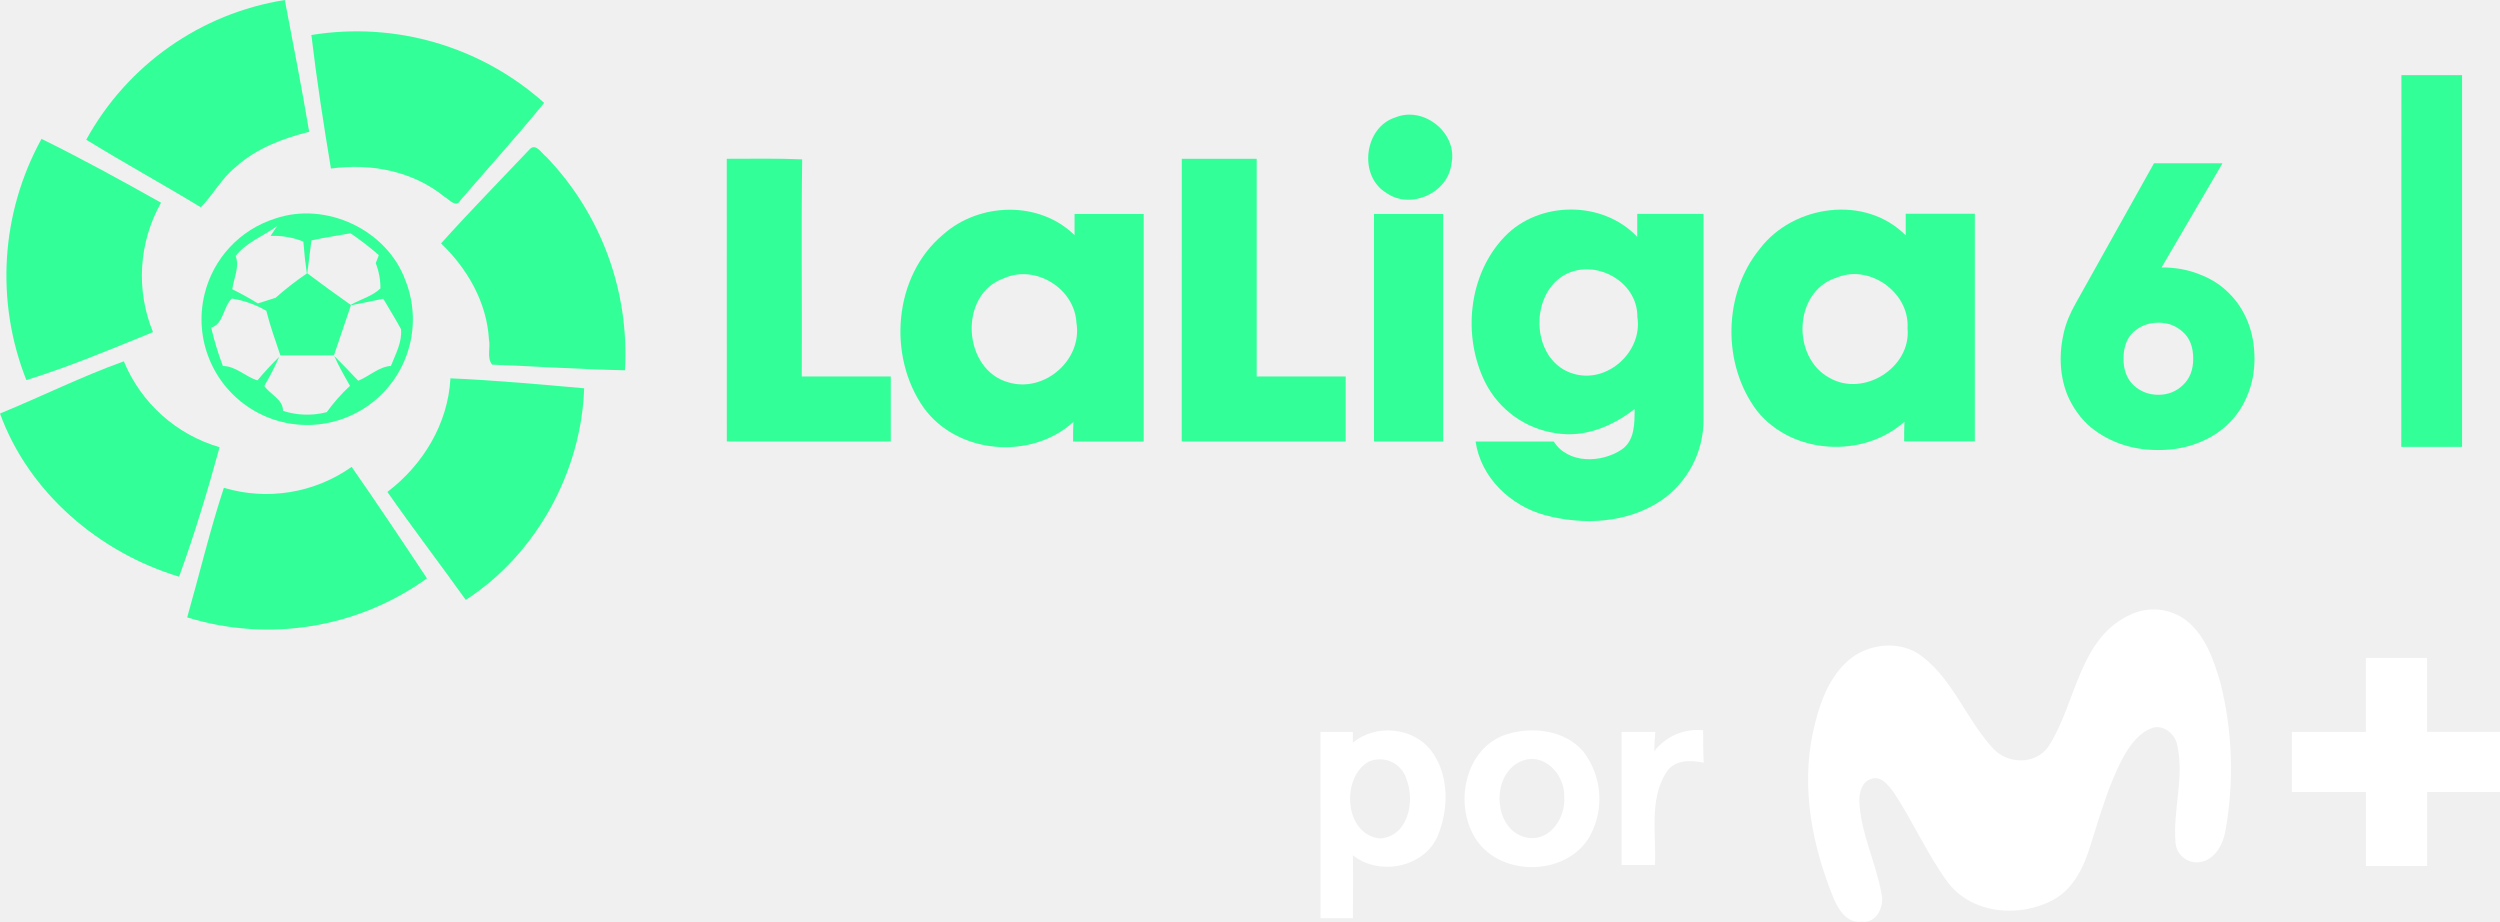
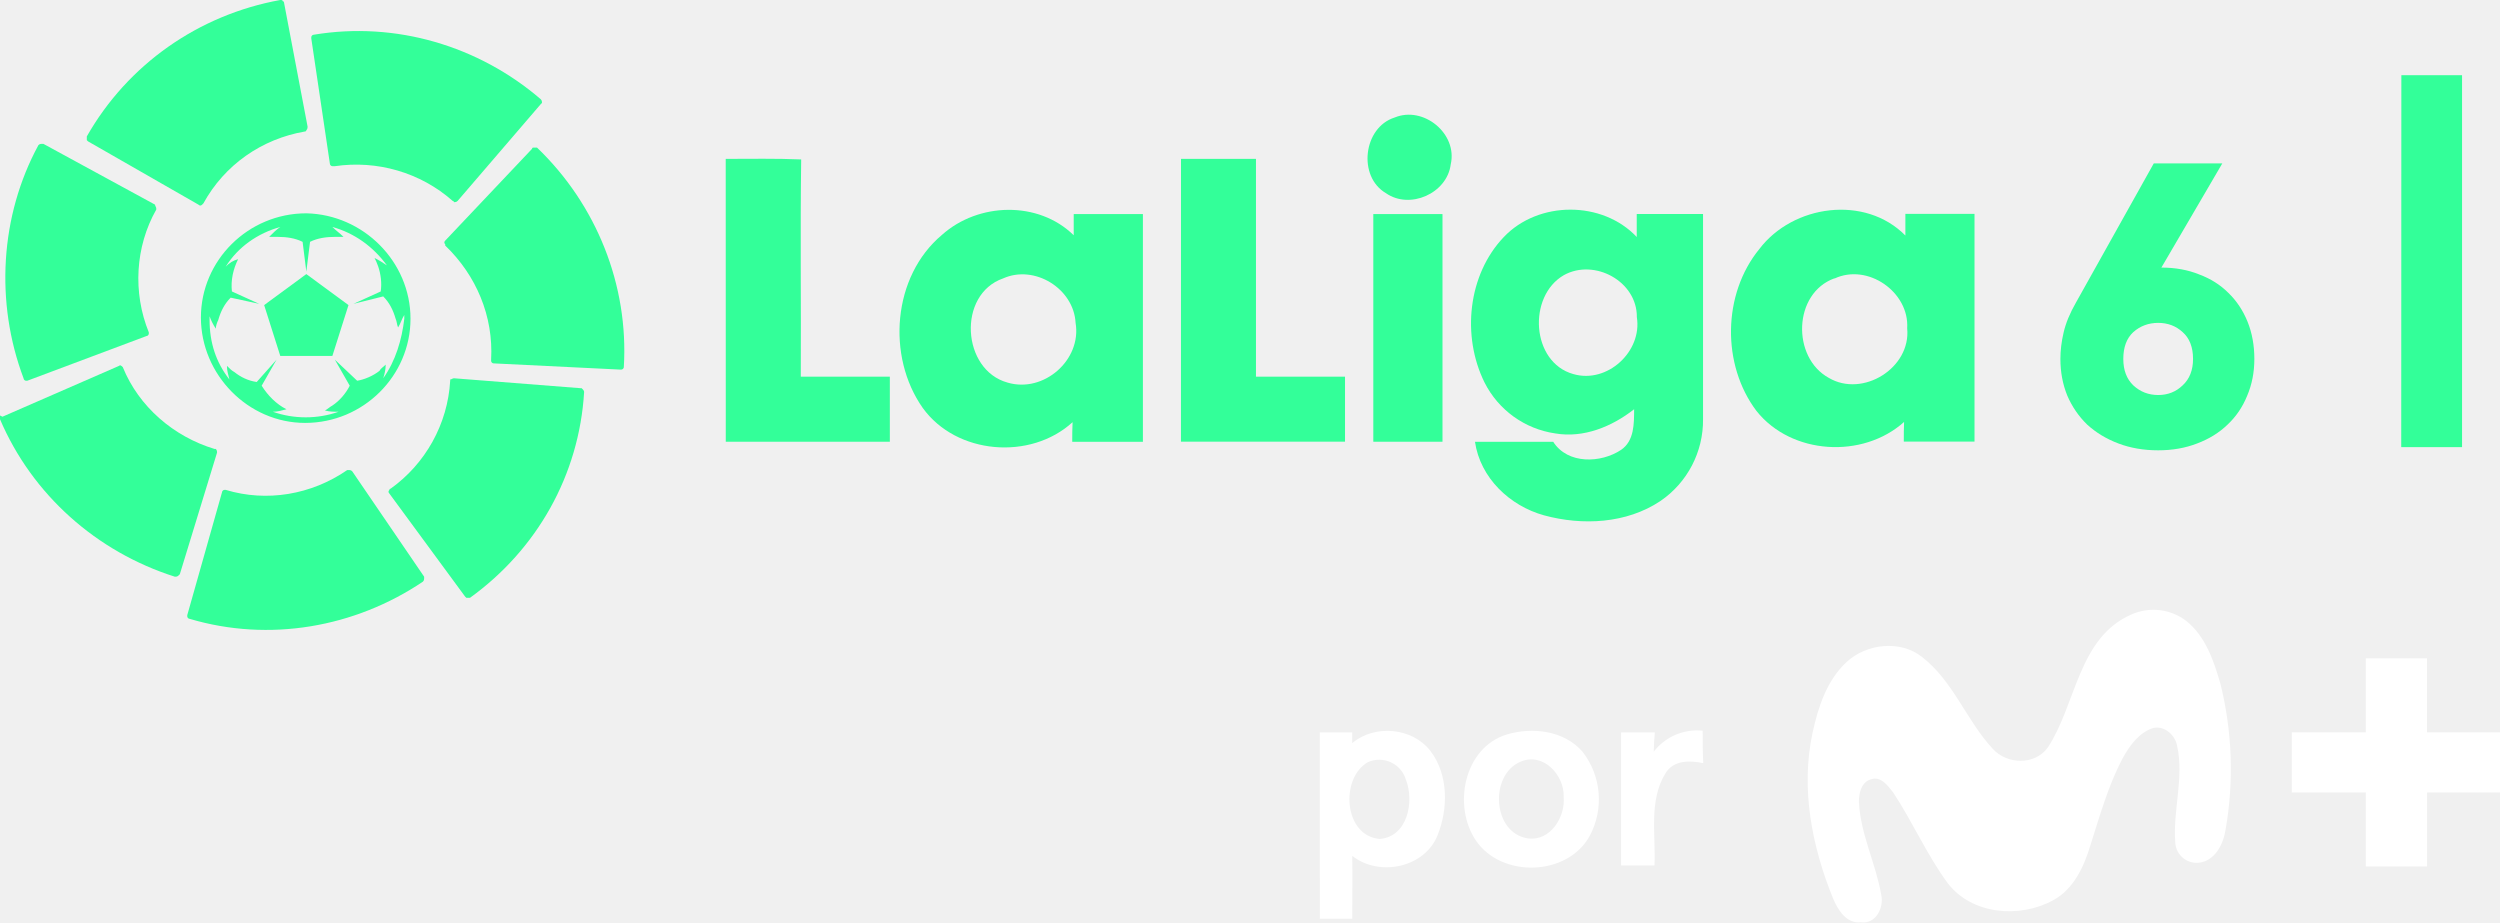
- <svg xmlns="http://www.w3.org/2000/svg" version="1.1" viewBox="0 0 922.43 340.16">
-   <path class="cls-1" d="m31.818 51.554a101.81 101.81 0 0 1 73.272-51.554c3.088 16.19 6.259 32.379 8.992 48.632-9.764 2.441-19.486 6.092-27.122 12.997-5.237 4.173-8.241 10.202-12.893 14.854-13.916-8.47-28.29-16.336-42.248-24.931z" fill="#3f9" stroke-width="9.431" />
-   <path class="cls-1" d="m114.89 12.914a103.88 103.88 0 0 1 85.891 25.035c-9.868 12.122-20.529 23.909-30.835 35.863-1.648 3.192-4.34-0.376-6.113-1.314-11.579-9.388-27.122-12.372-41.726-10.306-2.712-16.294-5.279-32.797-7.219-49.279z" fill="#3f9" stroke-width="9.431" />
-   <path class="cls-1" d="m886.05 27.723h22.386q0 68.576 0 137.15-11.245 0-22.428 0 0.063-68.576 0.043-137.15z" fill="#3f9" stroke-width="9.431" />
-   <path class="cls-1" d="m514.83 43.332c10.619-4.402 23.283 5.967 20.675 17.274-1.335 10.703-15.084 16.795-23.909 10.619-10.473-6.134-8.345-24.264 3.234-27.894z" fill="#3f9" stroke-width="9.431" />
-   <path class="cls-1" d="m15.315 51.237c14.959 7.364 29.584 15.397 44.104 23.554a54.829 54.829 0 0 0-2.962 47.755c-15.417 6.259-30.835 12.768-46.733 17.692a104.67 104.67 0 0 1 5.591-89.001z" fill="#3f9" stroke-width="9.431" />
-   <path class="cls-1" d="m195.51 54.994c2.274-2.274 4.381 1.669 6.071 2.879a104.86 104.86 0 0 1 29 78.756c-16.336-0.355-32.671-1.44-48.986-2.086-2.086-2.524-0.542-6.259-1.189-9.305-0.793-13.728-7.991-26.141-17.671-35.425 10.64-11.85 21.822-23.241 32.775-34.82z" fill="#3f9" stroke-width="9.431" Googl="true" />
-   <path class="cls-1" d="m268.15 58.585c9.284 0 18.547-0.188 27.831 0.209-0.376 26.705 0 53.408-0.146 80.115h32.838v23.972q-30.251 0-60.501 0 0.042-52.139-0.021-104.29z" fill="#3f9" stroke-width="9.431" />
-   <path class="cls-1" d="m436.04 58.585h27.643q0 40.14 0 80.322h32.838q0 11.975 0 23.972-30.23 0-60.501 0z" fill="#3f9" stroke-width="9.431" />
-   <path class="cls-1" d="m347.93 86.58c13.352-11.934 35.467-12.643 48.547 0.167v-7.803h25.515q0 41.997 0 83.975h-26.058c0-1.815 0-5.424 0.125-7.239-15.522 14.187-42.853 11.954-55.244-5.237-13.394-19.006-11.182-48.547 7.114-63.861zm22.511 16.085c-16.962 5.904-15.292 33.798 1.69 38.43 13.269 3.922 27.351-8.345 25.035-22.052-0.668-12.643-15.167-21.572-26.725-16.377z" fill="#3f9" stroke-width="9.431" />
-   <path class="cls-1" d="m555.09 87.397c12.705-13.394 36.301-13.498 49.005 0v-8.491h24.451v75.627a36.093 36.093 0 0 1-15.731 30.23c-12.518 8.345-28.728 9.117-42.873 5.279-12.664-3.484-23.554-13.811-25.495-27.122h28.853c5.32 8.345 17.587 7.928 25.035 2.962 4.903-3.359 4.757-9.701 4.799-14.98-8.116 6.384-18.589 10.724-29.062 8.929a34.758 34.758 0 0 1-26.1-18.777c-8.449-17.066-6.217-39.681 7.114-53.658zm22.135 14.062c-13.436 7.74-12.1 32.15 3.505 36.489 12.518 3.63 25.432-8.345 23.408-20.967 0.167-13.227-15.647-21.781-26.913-15.522z" fill="#3f9" stroke-width="9.431" />
-   <path class="cls-1" d="m649.33 91.795c12.414-16.315 38.972-20.007 53.828-4.944v-7.991h25.495v83.975h-26.079c0-1.815 0-5.424 0.104-7.239-15.272 13.686-41.538 12.142-54.409-4.027-12.852-17.003-12.601-43.082 1.064-59.775zm27.706 10.828c-15.272 5.466-15.877 29.208-2.086 36.74 12.518 7.344 30.314-3.672 28.874-18.297 0.835-13.332-14.52-24.097-26.788-18.359z" fill="#3f9" stroke-width="9.431" />
-   <path class="cls-1" d="m101.54 80.634c18.777-6.426 41.35 4.173 48.108 22.949a38.993 38.993 0 1 1-74.211 5.091 38.847 38.847 0 0 1 26.1-28.04zm-14.604 13.749c1.565 4.173-0.73 8.345-1.231 12.351a104.32 104.32 0 0 1 9.451 5.216c2.086-0.647 4.381-1.356 6.551-2.086a110.91 110.91 0 0 1 11.495-8.95q-0.835-5.883-1.273-11.787a29.542 29.542 0 0 0-12.1-2.086l2.399-3.588c-5.069 3.672-11.182 5.862-15.23 10.932zm27.977-5.696c-0.501 4.047-1.001 8.095-1.544 12.142q7.928 5.946 16.044 11.662c3.568-2.086 7.949-3.15 10.953-6.071a25.035 25.035 0 0 0-1.732-9.326l1.147-2.962a113.33 113.33 0 0 0-10.432-8.053c-4.84 0.897-9.659 1.544-14.374 2.608zm-36.99 32.191a112.01 112.01 0 0 0 4.319 14.166c4.778 0 8.345 3.985 12.747 5.299a113.01 113.01 0 0 1 8.032-8.679 96.283 96.283 0 0 1-5.508 10.724c2.086 3.088 7.01 5.007 6.906 9.201a28.749 28.749 0 0 0 16.148 0.48 64.277 64.277 0 0 1 8.575-9.701c-2.086-3.63-4.173-7.302-5.841-11.078 3.025 3.004 5.946 6.113 8.887 9.18 4.173-1.69 7.511-5.112 12.059-5.466 1.69-4.34 4.173-8.762 3.714-13.561-2.086-3.839-4.36-7.469-6.551-11.204q-5.946 1.252-11.934 2.42c-2.086 6.113-4.173 12.288-6.259 18.443h-19.778c-1.836-5.445-3.776-10.849-5.174-16.419a36.656 36.656 0 0 0-12.727-4.527c-3.255 3.067-2.983 9.409-7.615 10.724z" fill="#3f9" stroke-width="9.431" />
-   <path class="cls-1" d="m506.95 78.944q12.768 0 25.515 0 0 41.955 0 83.952h-25.515z" fill="#3f9" stroke-width="9.431" />
-   <path class="cls-1" d="m0.002 152.57c15.272-6.259 30.126-13.665 45.69-19.257a54.767 54.767 0 0 0 35.321 31.691c-4.381 16.085-9.242 32.108-14.938 47.778-29.458-8.867-55.494-31.002-66.075-60.209z" fill="#3f9" stroke-width="9.431" />
-   <path class="cls-1" d="m166.2 139.59c16.482 0.709 32.922 2.232 49.34 3.672-1.043 30.856-17.692 61.294-43.687 78.09-9.534-13.352-19.549-26.392-28.916-39.848 13.164-9.993 22.365-25.16 23.262-41.913z" fill="#3f9" stroke-width="9.431" />
-   <path class="cls-1" d="m82.599 179.98a54.579 54.579 0 0 0 47.15-7.719c9.472 13.582 18.652 27.351 27.79 41.142a100.77 100.77 0 0 1-88.477 14.395c4.548-15.939 8.366-32.087 13.54-47.816z" fill="#3f9" stroke-width="9.431" />
-   <path d="m786.47 226.61a19.913 19.913 0 0 1 20.16 2.279c7.226 5.707 10.265 14.822 12.728 23.342a130.13 130.13 0 0 1 1.848 53.849c-0.821 5.276-3.88 11.332-9.752 12.051a7.883 7.883 0 0 1-8.745-7.103c-1.047-12.071 3.346-24.183 0.616-36.172-0.76-3.901-4.722-7.349-8.787-6.405-5.276 1.704-8.704 6.528-11.27 11.188-5.358 10.142-8.437 21.288-11.907 32.148-2.381 7.883-6.159 16.115-13.775 20.221-12.318 6.713-29.972 5.317-38.882-6.426-7.699-10.49-12.913-22.582-20.057-33.36-1.909-2.443-4.557-6.159-8.212-4.824-3.51 0.965-4.414 5.112-4.414 8.212 0.534 11.866 6.159 22.582 8.212 34.222 1.129 4.722-1.909 11.045-7.493 10.265-5.255 0.595-8.376-4.434-10.162-8.581-7.863-19.215-12.091-40.668-7.657-61.261 2.053-9.485 5.255-19.379 12.584-26.154s19.831-8.212 27.858-1.786c11.476 8.91 16.3 23.342 25.969 33.771 5.317 5.912 15.623 6.159 20.385-0.493 10.47-15.992 11.168-40.422 30.753-48.983z" fill="#fff" stroke-width="1.998" />
-   <path d="m872.93 242.76h22.582v27.283h26.914v22.192h-26.893q0 13.652 0 27.283h-22.582v-27.304h-27.304v-22.151h27.304z" fill="#fff" stroke-width="1.998" />
-   <path d="m610.37 277.17a20.18 20.18 0 0 1 18.045-7.719c0 3.983 0 7.965 0.205 11.968-4.907-1.047-10.921-1.17-13.877 3.654-6.323 10.162-3.572 22.767-4.106 34.078q-6.159 0-12.318 0v-49.085h12.441c-0.246 2.463-0.308 4.722-0.39 7.103z" fill="#fff" stroke-width="1.998" />
-   <path d="m487.22 270.07h11.948v3.962c8.314-7 22.213-5.769 28.864 2.915 6.651 8.684 6.59 21.309 2.566 31.184-4.865 11.948-21.576 15.253-31.41 7.473 0.123 7.719 0 15.458 0 23.177h-11.948zm17.676 11.003c-10.265 5.974-8.848 27.201 4.414 28.289 10.265-0.78 12.831-13.714 9.69-21.761a10.265 10.265 0 0 0-14.104-6.528z" fill="#fff" stroke-width="1.998" />
-   <path d="m556.09 270.87c9.505-2.874 21.268-1.499 28.063 6.385a28.597 28.597 0 0 1 2.587 31.02c-8.212 14.904-32.436 15.561-41.9 1.745-8.704-12.708-4.537-34.242 11.25-39.149zm4.988 10.08c-11.414 5.03-10.142 26.298 2.874 28.207 8.212 1.15 13.857-7.801 13.2-15.233 0.328-8.15-7.658-16.772-16.074-12.974z" fill="#fff" stroke-width="1.998" />
-   <g transform="matrix(4.7193 0 0 4.7193 .0018877 0)" fill="#3f9" stroke-width=".212" aria-label="6">
-     <path d="m169 20.908q1.628 0 2.943 0.532 1.347 0.501 2.286 1.44 0.971 0.939 1.503 2.255 0.532 1.315 0.532 2.912 0 1.566-0.564 2.881-0.532 1.315-1.534 2.255-0.971 0.939-2.38 1.472-1.378 0.532-3.037 0.532-1.691 0-3.1-0.532-1.409-0.532-2.442-1.472-1.002-0.971-1.566-2.286-0.532-1.315-0.532-2.85 0-1.002 0.251-2.067 0.251-1.096 0.971-2.349l6.075-10.866h5.355zm-0.251 4.321q-1.127 0-1.942 0.72-0.783 0.72-0.783 2.098 0 1.315 0.783 2.067 0.814 0.752 1.942 0.752 1.127 0 1.91-0.752 0.814-0.752 0.814-2.067 0-1.378-0.814-2.098-0.783-0.72-1.91-0.72z" stroke-width=".212" />
+ <svg xmlns="http://www.w3.org/2000/svg" width="921.89" height="340.16" version="1.1" viewBox="0 0 921.89 340.16">
+   <g transform="matrix(4.5734 0 0 4.5734 317.87 -85.775)" fill="#3f9">
+     <path d="m-62.505 29.755v0.3l0.1 0.1 8.9 5.1c0.1 0.1 0.2 0.1 0.3 0l0.1-0.1c1.7-3.1 4.7-5.2 8.2-5.8 0 0 0.1 0 0.1-0.1 0.1-0.1 0.1-0.2 0.1-0.3l-1.9-10s0-0.1-0.1-0.1c0-0.1-0.1-0.1-0.2-0.1-6.6 1.2-12.3 5.2-15.6 11" />
+     <path d="m-67.605 49.255c0 0.1 0.1 0.2 0.2 0.2h0.1l9.6-3.6c0.1 0 0.2-0.1 0.2-0.2v-0.1c-1.3-3.2-1.1-6.9 0.6-9.9v-0.1c0-0.1-0.1-0.2-0.1-0.3l-9-4.9h-0.1c-0.1 0-0.2 0-0.3 0.1-3.1 5.7-3.5 12.7-1.2 18.8" />
+     <path d="m-55.405 65.255c0.1 0 0.2 0 0.3-0.1l0.1-0.1 3-9.8c0-0.1 0-0.2-0.1-0.3h-0.1c-3.3-1-6.1-3.4-7.4-6.6-0.1-0.1-0.2-0.2-0.3-0.1l-9.4 4.1-0.2-0.1v0.3c2.6 6.1 7.8 10.7 14.1 12.7" />
+     <path d="m-35.405 65.655c0.1-0.1 0.1-0.2 0.1-0.3v-0.1l-5.8-8.5c-0.1-0.1-0.2-0.1-0.3-0.1h-0.1c-2.9 2-6.5 2.6-9.8 1.6h-0.1c-0.1 0-0.2 0.1-0.2 0.2l-2.8 9.9v0.1c0 0.1 0.1 0.2 0.2 0.2 6.4 1.9 13.3 0.7 18.8-3" />
+     <path d="m-22.405 50.355c0-0.1-0.1-0.2-0.2-0.3h-0.1l-10.2-0.8c-0.1 0-0.2 0.1-0.3 0.1v0.1c-0.2 3.5-2 6.7-4.8 8.7 0 0-0.1 0-0.1 0.1-0.1 0.1-0.1 0.2 0 0.3l6.1 8.3 0.1 0.1h0.3c5.4-3.9 8.8-9.9 9.2-16.6" />
+     <path d="m-26.205 30.655h-0.3s-0.1 0-0.1 0.1l-7 7.4c-0.1 0.1-0.1 0.2 0 0.3v0.1c2.5 2.4 3.9 5.7 3.7 9.2v0.1c0 0.1 0.1 0.2 0.2 0.2l10.2 0.5h0.1c0.1 0 0.2-0.1 0.2-0.2 0.4-6.6-2.2-13.1-7-17.7" />
+     <path d="m-44.205 21.555c-0.1 0-0.2 0.1-0.2 0.2v0.1l1.5 10.1c0 0.1 0.1 0.2 0.2 0.2h0.2c3.4-0.5 6.9 0.5 9.5 2.8 0 0 0.1 0 0.1 0.1 0.1 0 0.2 0 0.3-0.1l6.7-7.8 0.1-0.1c0-0.1 0-0.2-0.1-0.3-5-4.3-11.7-6.3-18.3-5.2" />
+     <path d="m-38.605 49.255c0.1-0.3 0.2-0.7 0.2-1.1-0.2 0.2-0.4 0.3-0.5 0.5-0.5 0.4-1.2 0.7-1.8 0.8l-1.8-1.7 1.2 2.1c-0.3 0.6-0.8 1.2-1.4 1.6-0.2 0.1-0.4 0.3-0.6 0.4 0.4 0.1 0.7 0.1 1.1 0.1-1.7 0.6-3.6 0.6-5.3 0 0.4 0 0.7-0.1 1.1-0.2-0.8-0.4-1.5-1.1-2-1.9l1.2-2.1-1.6 1.8c-0.7-0.1-1.3-0.4-1.8-0.8-0.2-0.1-0.4-0.3-0.6-0.5 0 0.4 0.1 0.7 0.2 1.1-1.1-1.4-1.6-3-1.6-4.8v-0.3c0.1 0.3 0.3 0.7 0.5 1 0-0.2 0.1-0.5 0.2-0.7 0.2-0.7 0.5-1.3 1-1.8l2.3 0.5-2.2-1c-0.1-0.9 0.1-1.8 0.5-2.6-0.4 0.1-0.7 0.3-1 0.6 1-1.6 2.6-2.7 4.4-3.2-0.3 0.2-0.6 0.5-0.9 0.8h0.7c0.7 0 1.4 0.1 2 0.4l0.3 2.4 0.3-2.4c0.6-0.3 1.3-0.4 2-0.4h0.7c-0.3-0.3-0.6-0.5-0.9-0.8 1.8 0.5 3.3 1.6 4.4 3.1-0.3-0.2-0.6-0.4-1-0.6 0.1 0.2 0.2 0.4 0.3 0.7 0.2 0.6 0.3 1.3 0.2 2l-2.2 1 2.4-0.6c0.5 0.5 0.8 1.1 1 1.8 0.1 0.2 0.1 0.5 0.2 0.7 0.2-0.3 0.3-0.7 0.5-1v0.3c-0.2 1.7-0.7 3.4-1.7 4.8m-6.2-13.3c-4.7 0-8.5 3.8-8.5 8.4s3.8 8.5 8.4 8.5c4.7 0 8.5-3.8 8.5-8.4s-3.8-8.4-8.4-8.5" />
+     <polygon transform="translate(-69.505 18.755)" points="26.8 28.7 28.1 24.6 24.7 22.1 21.3 24.6 22.6 28.7" />
+   </g>
+   <g transform="translate(-.53835 .00016043)" fill="#fff" stroke-width="1.998">
+     <path d="m786.47 226.61a19.913 19.913 0 0 1 20.16 2.279c7.226 5.707 10.265 14.822 12.728 23.342a130.13 130.13 0 0 1 1.848 53.849c-0.821 5.276-3.88 11.332-9.752 12.051a7.883 7.883 0 0 1-8.745-7.103c-1.047-12.071 3.346-24.183 0.616-36.172-0.76-3.901-4.722-7.349-8.787-6.405-5.276 1.704-8.704 6.528-11.27 11.188-5.358 10.142-8.437 21.288-11.907 32.148-2.381 7.883-6.159 16.115-13.775 20.221-12.318 6.713-29.972 5.317-38.882-6.426-7.699-10.49-12.913-22.582-20.057-33.36-1.909-2.443-4.557-6.159-8.212-4.824-3.51 0.965-4.414 5.112-4.414 8.212 0.534 11.866 6.159 22.582 8.212 34.222 1.129 4.722-1.909 11.045-7.493 10.265-5.255 0.595-8.376-4.434-10.162-8.581-7.863-19.215-12.091-40.668-7.657-61.261 2.053-9.485 5.255-19.379 12.584-26.154s19.831-8.212 27.858-1.786c11.476 8.91 16.3 23.342 25.969 33.771 5.317 5.912 15.623 6.159 20.385-0.493 10.47-15.992 11.168-40.422 30.753-48.983z" />
+     <path d="m872.93 242.76h22.582v27.283h26.914v22.192h-26.893q0 13.652 0 27.283h-22.582v-27.304h-27.304v-22.151h27.304z" />
+     <path d="m610.37 277.17a20.18 20.18 0 0 1 18.045-7.719c0 3.983 0 7.965 0.205 11.968-4.907-1.047-10.921-1.17-13.877 3.654-6.323 10.162-3.572 22.767-4.106 34.078q-6.159 0-12.318 0v-49.085h12.441c-0.246 2.463-0.308 4.722-0.39 7.103z" />
+     <path d="m487.22 270.07h11.948v3.962c8.314-7 22.213-5.769 28.864 2.915 6.651 8.684 6.59 21.309 2.566 31.184-4.865 11.948-21.576 15.253-31.41 7.473 0.123 7.719 0 15.458 0 23.177h-11.948zm17.676 11.003c-10.265 5.974-8.848 27.201 4.414 28.289 10.265-0.78 12.831-13.714 9.69-21.761a10.265 10.265 0 0 0-14.104-6.528z" />
+     <path d="m556.09 270.87c9.505-2.874 21.268-1.499 28.063 6.385a28.597 28.597 0 0 1 2.587 31.02c-8.212 14.904-32.436 15.561-41.9 1.745-8.704-12.708-4.537-34.242 11.25-39.149zm4.988 10.08c-11.414 5.03-10.142 26.298 2.874 28.207 8.212 1.15 13.857-7.801 13.2-15.233 0.328-8.15-7.658-16.772-16.074-12.974z" />
+   </g>
+   <g transform="translate(-.53835 .00016043)" fill="#3f9">
+     <path class="cls-1" d="m886.05 27.723h22.386q0 68.576 0 137.15-11.245 0-22.428 0 0.063-68.576 0.043-137.15z" stroke-width="9.431" />
+     <path class="cls-1" d="m514.83 43.332c10.619-4.402 23.283 5.967 20.675 17.274-1.335 10.703-15.084 16.795-23.909 10.619-10.473-6.134-8.345-24.264 3.234-27.894z" stroke-width="9.431" />
+     <path class="cls-1" d="m268.15 58.585c9.284 0 18.547-0.188 27.831 0.209-0.376 26.705 0 53.408-0.146 80.115h32.838v23.972q-30.251 0-60.501 0 0.042-52.139-0.021-104.29z" stroke-width="9.431" />
+     <path class="cls-1" d="m436.04 58.585h27.643q0 40.14 0 80.322h32.838q0 11.975 0 23.972-30.23 0-60.501 0z" stroke-width="9.431" />
+     <path class="cls-1" d="m347.93 86.58c13.352-11.934 35.467-12.643 48.547 0.167v-7.803h25.515q0 41.997 0 83.975h-26.058c0-1.815 0-5.424 0.125-7.239-15.522 14.187-42.853 11.954-55.244-5.237-13.394-19.006-11.182-48.547 7.114-63.861zm22.511 16.085c-16.962 5.904-15.292 33.798 1.69 38.43 13.269 3.922 27.351-8.345 25.035-22.052-0.668-12.643-15.167-21.572-26.725-16.377z" stroke-width="9.431" />
+     <path class="cls-1" d="m555.09 87.397c12.705-13.394 36.301-13.498 49.005 0v-8.491h24.451v75.627a36.093 36.093 0 0 1-15.731 30.23c-12.518 8.345-28.728 9.117-42.873 5.279-12.664-3.484-23.554-13.811-25.495-27.122h28.853c5.32 8.345 17.587 7.928 25.035 2.962 4.903-3.359 4.757-9.701 4.799-14.98-8.116 6.384-18.589 10.724-29.062 8.929a34.758 34.758 0 0 1-26.1-18.777c-8.449-17.066-6.217-39.681 7.114-53.658zm22.135 14.062c-13.436 7.74-12.1 32.15 3.505 36.489 12.518 3.63 25.432-8.345 23.408-20.967 0.167-13.227-15.647-21.781-26.913-15.522z" stroke-width="9.431" />
+     <path class="cls-1" d="m649.33 91.795c12.414-16.315 38.972-20.007 53.828-4.944v-7.991h25.495v83.975h-26.079c0-1.815 0-5.424 0.104-7.239-15.272 13.686-41.538 12.142-54.409-4.027-12.852-17.003-12.601-43.082 1.064-59.775zm27.706 10.828c-15.272 5.466-15.877 29.208-2.086 36.74 12.518 7.344 30.314-3.672 28.874-18.297 0.835-13.332-14.52-24.097-26.788-18.359z" stroke-width="9.431" />
+     <path class="cls-1" d="m506.95 78.944q12.768 0 25.515 0 0 41.955 0 83.952h-25.515z" stroke-width="9.431" />
+     <g transform="matrix(4.7193 0 0 4.7193 .0018877 0)" stroke-width=".212" aria-label="6">
+       <path d="m169 20.908q1.628 0 2.943 0.532 1.347 0.501 2.286 1.44 0.971 0.939 1.503 2.255 0.532 1.315 0.532 2.912 0 1.566-0.564 2.881-0.532 1.315-1.534 2.255-0.971 0.939-2.38 1.472-1.378 0.532-3.037 0.532-1.691 0-3.1-0.532-1.409-0.532-2.442-1.472-1.002-0.971-1.566-2.286-0.532-1.315-0.532-2.85 0-1.002 0.251-2.067 0.251-1.096 0.971-2.349l6.075-10.866h5.355zm-0.251 4.321q-1.127 0-1.942 0.72-0.783 0.72-0.783 2.098 0 1.315 0.783 2.067 0.814 0.752 1.942 0.752 1.127 0 1.91-0.752 0.814-0.752 0.814-2.067 0-1.378-0.814-2.098-0.783-0.72-1.91-0.72z" stroke-width=".212" />
+     </g>
  </g>
</svg>
